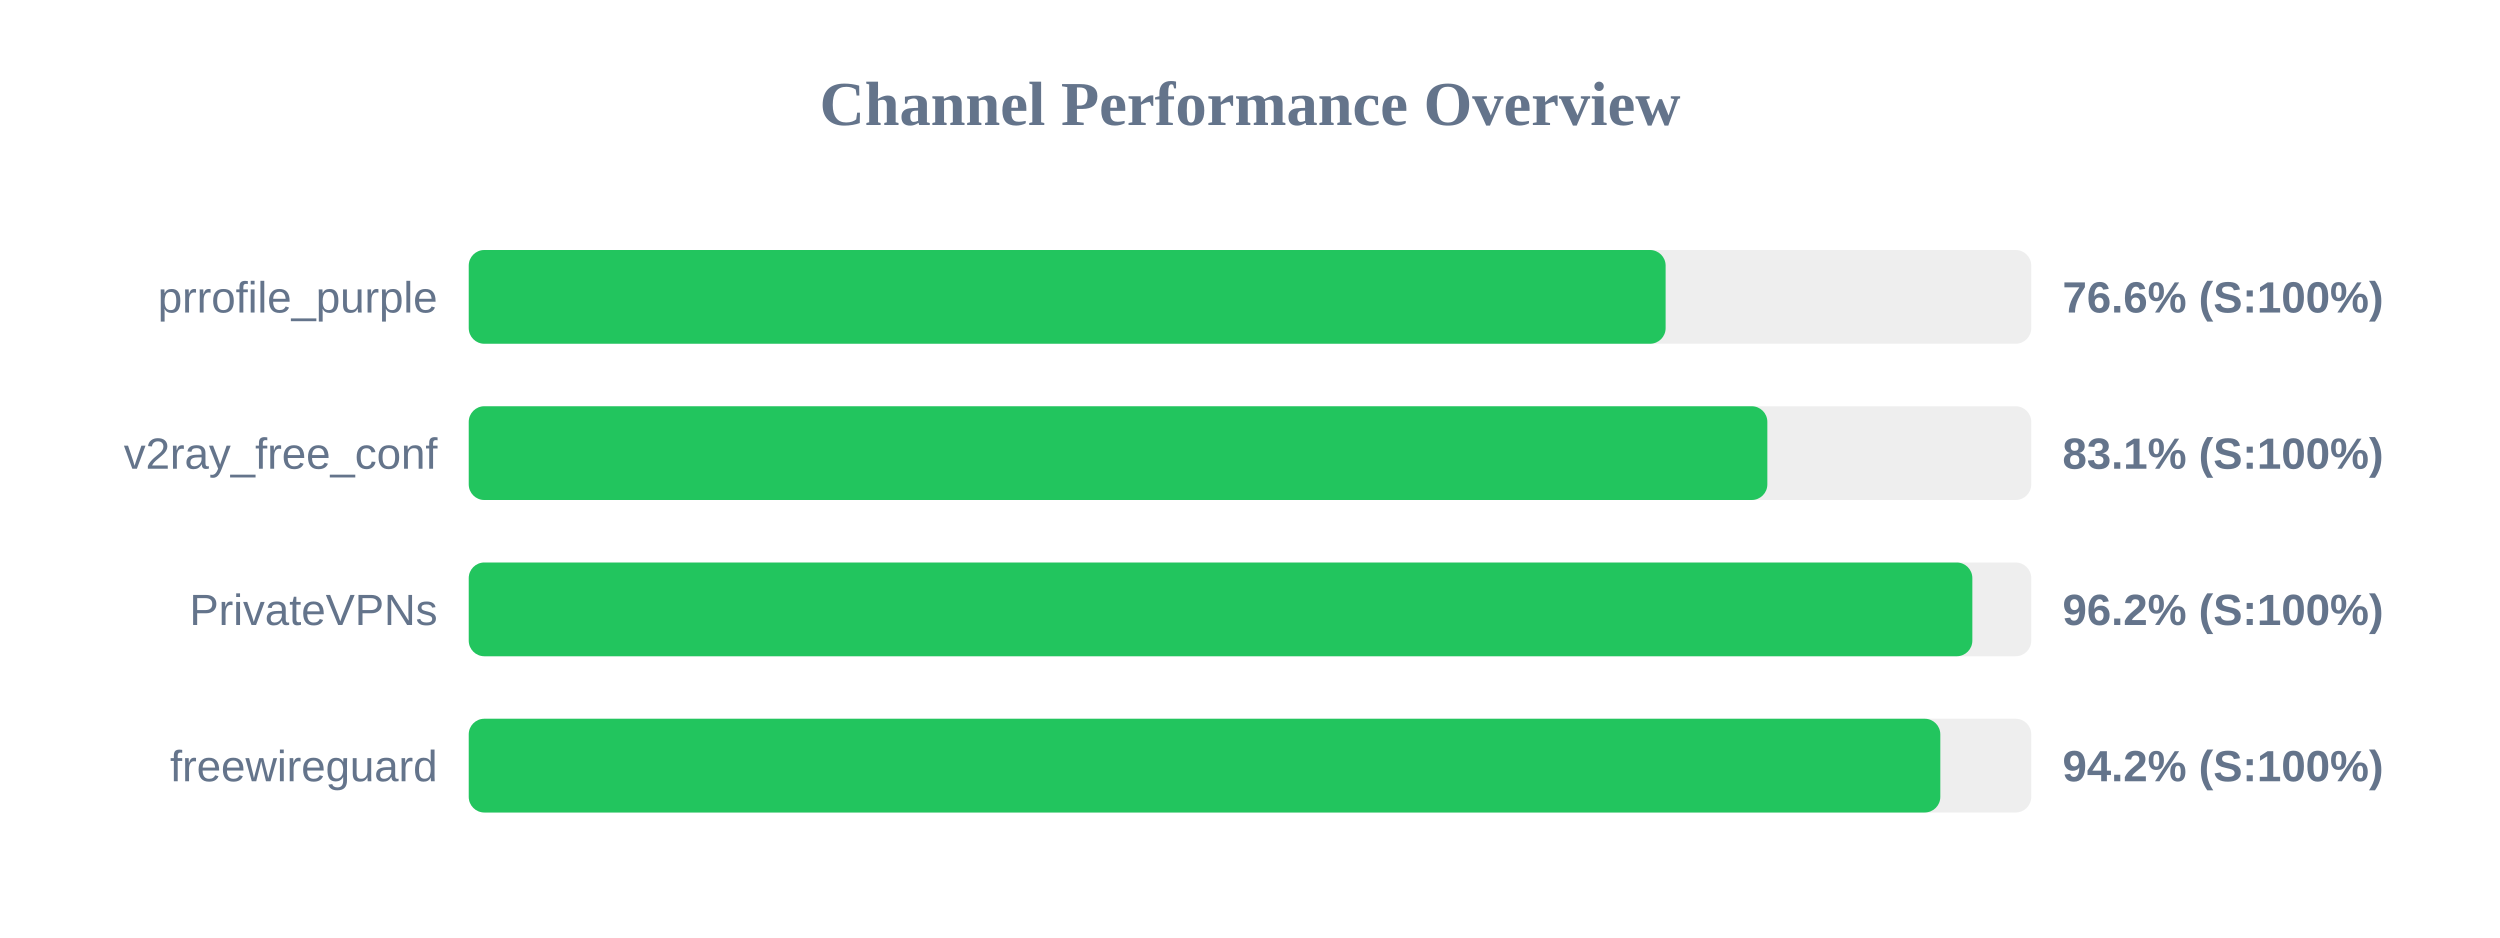
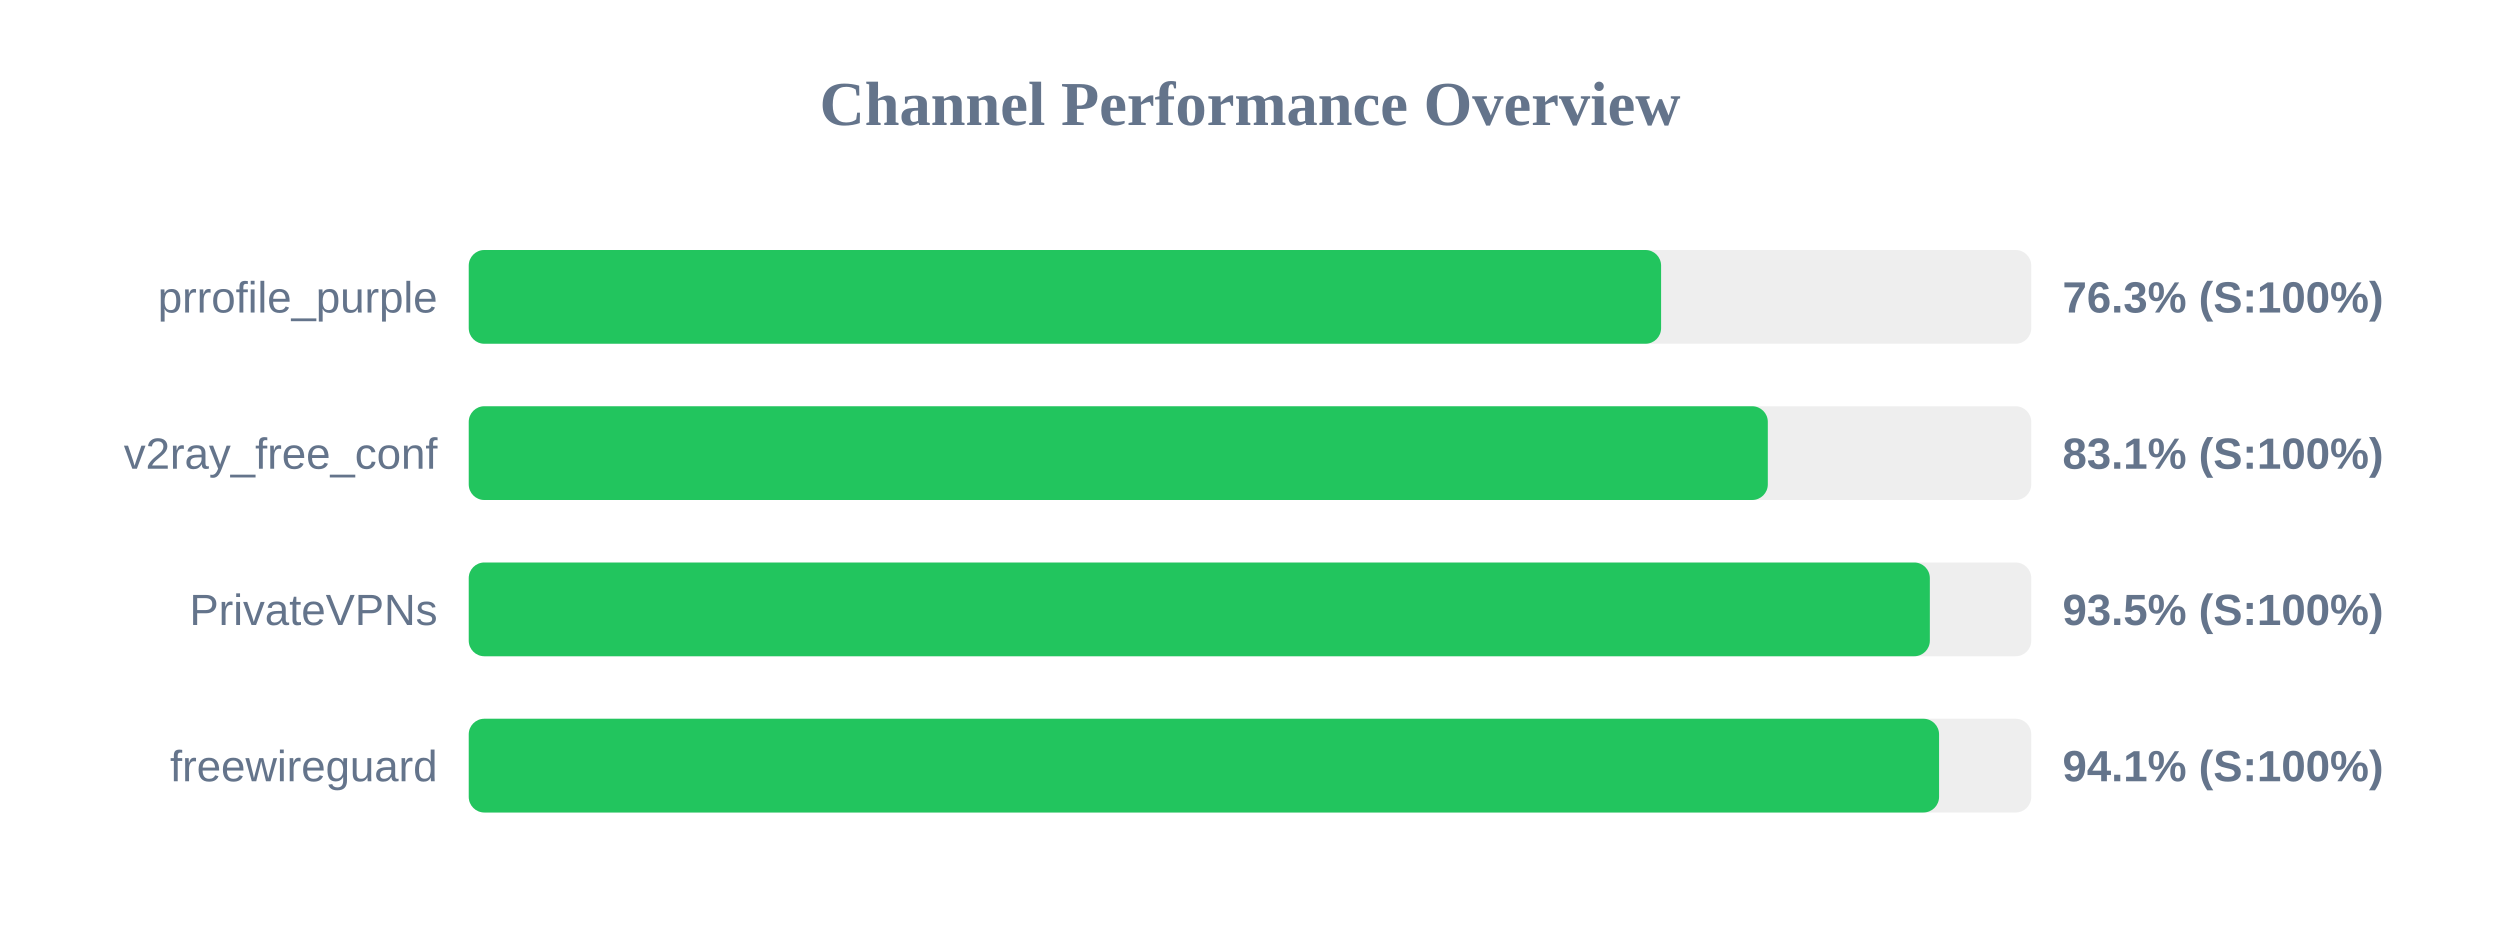
<svg xmlns="http://www.w3.org/2000/svg" width="800" height="300" version="1.1">
  <style>
        .row { font: 14px Arial; fill: #64748b; }
        .score { font: bold 14px Arial; fill: #64748b; }
    </style>
  <text x="400" y="40" text-anchor="middle" font-size="20px" font-weight="bold" fill="#64748b">Channel Performance Overview</text>
  <rect x="150" y="80" width="500" height="30" fill="#eee" rx="5" />
-   <rect x="150" y="80" width="383.0" height="30" fill="#22c55e" rx="5" />
+   <rect x="150" y="80" width="381.55" height="30" fill="#22c55e" rx="5" />
  <text x="140" y="100" text-anchor="end" class="row">prrofile_purple</text>
-   <text x="660" y="100" text-anchor="start" class="score">76.6% (S:100%)</text>
+   <text x="660" y="100" text-anchor="start" class="score">76.3% (S:100%)</text>
  <rect x="150" y="130" width="500" height="30" fill="#eee" rx="5" />
-   <rect x="150" y="130" width="415.55" height="30" fill="#22c55e" rx="5" />
+   <rect x="150" y="130" width="415.7" height="30" fill="#22c55e" rx="5" />
  <text x="140" y="150" text-anchor="end" class="row">v2ray_free_conf</text>
  <text x="660" y="150" text-anchor="start" class="score">83.1% (S:100%)</text>
  <rect x="150" y="180" width="500" height="30" fill="#eee" rx="5" />
-   <rect x="150" y="180" width="481.15" height="30" fill="#22c55e" rx="5" />
+   <rect x="150" y="180" width="467.55" height="30" fill="#22c55e" rx="5" />
  <text x="140" y="200" text-anchor="end" class="row">PrivateVPNs</text>
-   <text x="660" y="200" text-anchor="start" class="score">96.2% (S:100%)</text>
+   <text x="660" y="200" text-anchor="start" class="score">93.5% (S:100%)</text>
  <rect x="150" y="230" width="500" height="30" fill="#eee" rx="5" />
-   <rect x="150" y="230" width="470.9" height="30" fill="#22c55e" rx="5" />
+   <rect x="150" y="230" width="470.5" height="30" fill="#22c55e" rx="5" />
  <text x="140" y="250" text-anchor="end" class="row">freewireguard</text>
-   <text x="660" y="250" text-anchor="start" class="score">94.2% (S:100%)</text>
+   <text x="660" y="250" text-anchor="start" class="score">94.1% (S:100%)</text>
</svg>
